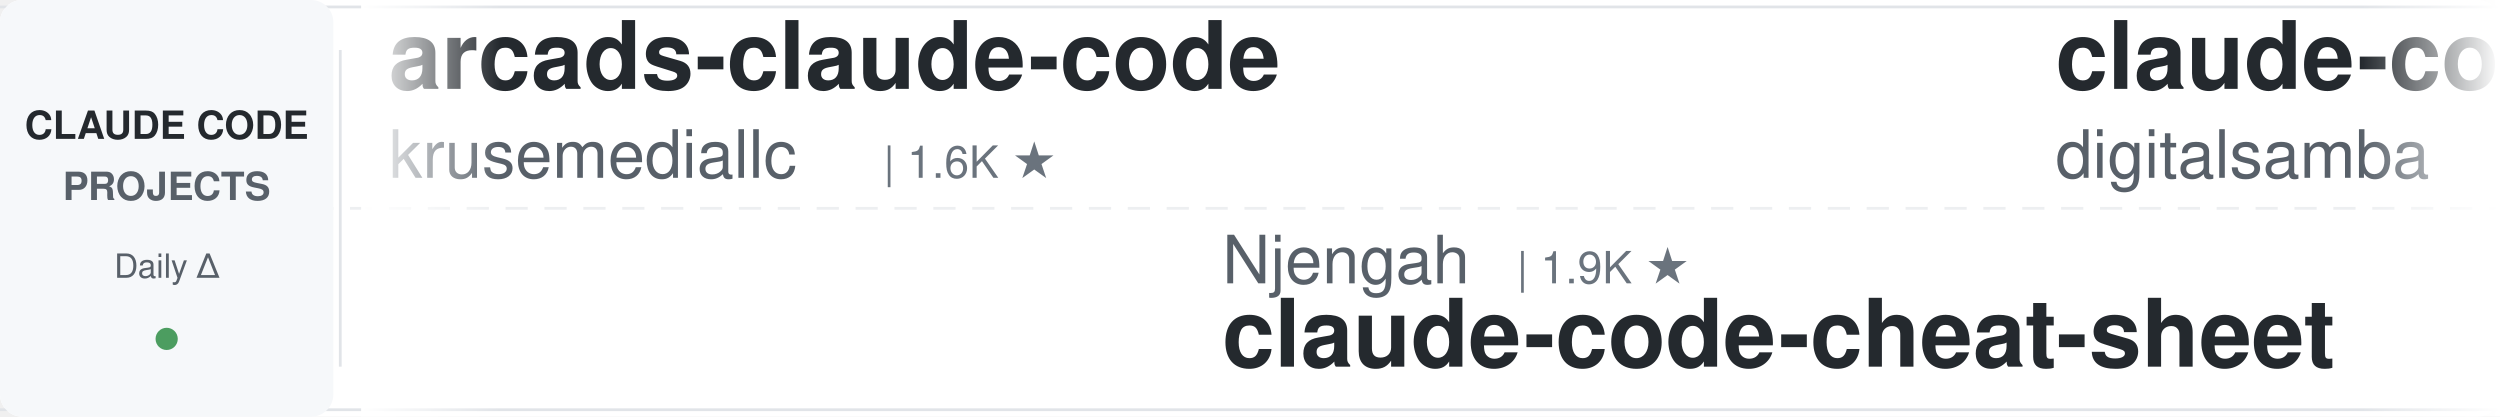
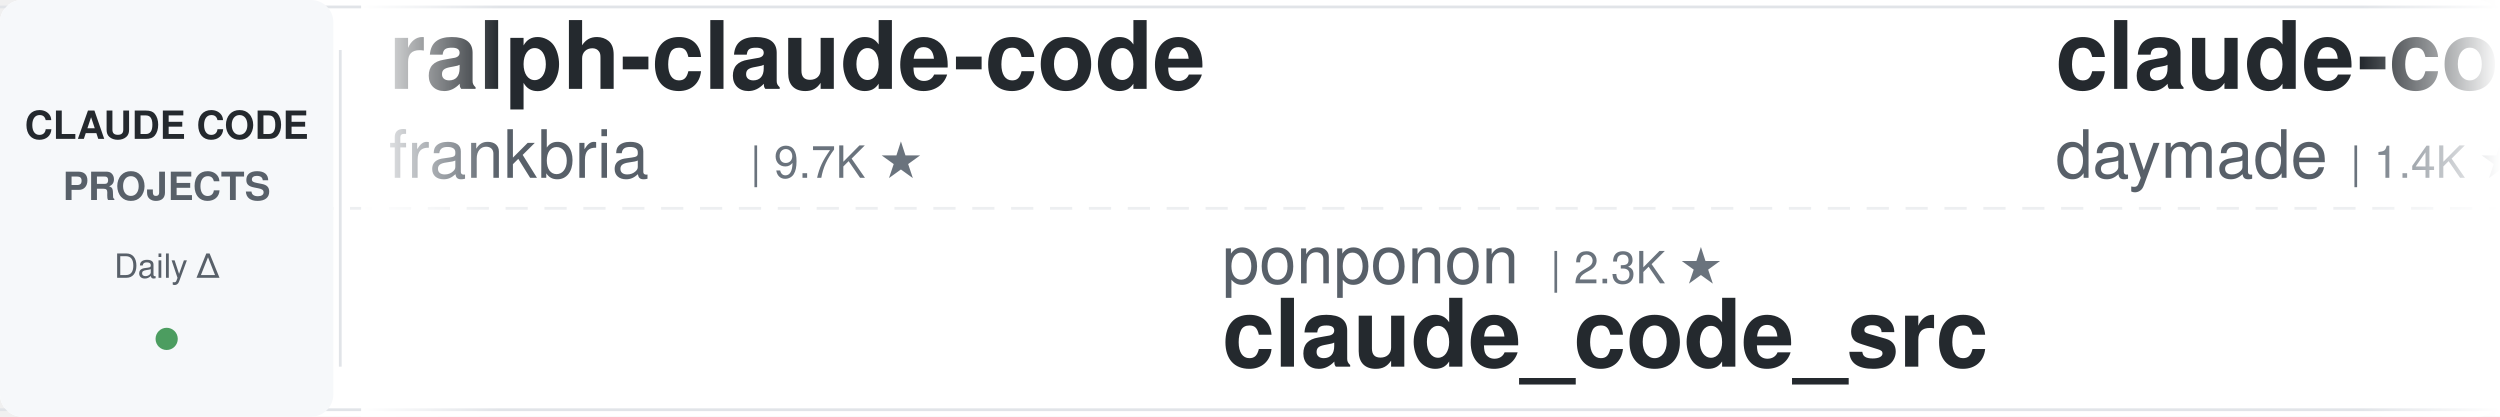
<svg xmlns="http://www.w3.org/2000/svg" width="900" height="150">
  <defs>
    <linearGradient id="leftFade" x1="0%" y1="0%" x2="100%" y2="0%">
      <stop offset="0%" style="stop-color:#ffffff;stop-opacity:1" />
      <stop offset="100%" style="stop-color:#ffffff;stop-opacity:0" />
    </linearGradient>
    <linearGradient id="rightFade" x1="0%" y1="0%" x2="100%" y2="0%">
      <stop offset="0%" style="stop-color:#ffffff;stop-opacity:0" />
      <stop offset="100%" style="stop-color:#ffffff;stop-opacity:1" />
    </linearGradient>
  </defs>
  <rect width="900" height="150" fill="#ffffff" rx="8" />
  <rect x="0" y="2" width="900" height="1" fill="#e1e4e8" />
  <rect x="0" y="147" width="900" height="1" fill="#e1e4e8" />
  <line x1="0" y1="75" x2="900" y2="75" stroke="#e1e4e8" stroke-width="1" stroke-dasharray="8 6" opacity="0.6" />
  <rect x="0" y="0" width="120" height="150" fill="#f6f8fa" rx="8" />
  <text x="60" y="50" font-family="-apple-system, BlinkMacSystemFont, 'Segoe UI', Helvetica, Arial, sans-serif" font-size="14" font-weight="600" fill="#24292e" text-anchor="middle">CLAUDE CODE</text>
  <text x="60" y="72" font-family="-apple-system, BlinkMacSystemFont, 'Segoe UI', Helvetica, Arial, sans-serif" font-size="14" font-weight="600" fill="#586069" text-anchor="middle">PROJECTS</text>
  <text x="60" y="100" font-family="-apple-system, BlinkMacSystemFont, 'Segoe UI', Helvetica, Arial, sans-serif" font-size="12" font-weight="500" fill="#586069" text-anchor="middle">Daily Δ</text>
  <circle cx="60" cy="122" r="4" fill="#22863a" opacity="0.8" />
  <rect x="122" y="18" width="1" height="114" fill="#e1e4e8" />
  <clipPath id="tickerClip">
    <rect x="130" y="0" width="770" height="150" />
  </clipPath>
  <g clip-path="url(#tickerClip)">
    <g id="tickerItems">
      <animateTransform attributeName="transform" attributeType="XML" type="translate" from="0 0" to="-3000 0" dur="54s" repeatCount="indefinite" />
      <g transform="translate(0, 0)">
-         <text x="140" y="32" font-family="-apple-system, BlinkMacSystemFont, 'Segoe UI', Helvetica, Arial, sans-serif" font-size="34" font-weight="600" fill="#24292e">arcads-claude-code</text>
-         <text x="140" y="64" font-family="-apple-system, BlinkMacSystemFont, 'Segoe UI', Helvetica, Arial, sans-serif" font-size="24" font-weight="400" fill="#586069">krusemediallc</text>
-         <text x="318" y="64" font-family="-apple-system, BlinkMacSystemFont, 'Segoe UI', Helvetica, Arial, sans-serif" font-size="16" font-weight="500" fill="#6a737d">| 1.6K ★</text>
+         <text x="140" y="32" font-family="-apple-system, BlinkMacSystemFont, 'Segoe UI', Helvetica, Arial, sans-serif" font-size="34" font-weight="600" fill="#24292e">ralph-claude-code</text>
+         <text x="140" y="64" font-family="-apple-system, BlinkMacSystemFont, 'Segoe UI', Helvetica, Arial, sans-serif" font-size="24" font-weight="400" fill="#586069">frankbria</text>
+         <text x="270" y="64" font-family="-apple-system, BlinkMacSystemFont, 'Segoe UI', Helvetica, Arial, sans-serif" font-size="16" font-weight="500" fill="#6a737d">| 9.7K ★</text>
      </g>
      <g transform="translate(300, 0)">
-         <text x="140" y="102" font-family="-apple-system, BlinkMacSystemFont, 'Segoe UI', Helvetica, Arial, sans-serif" font-size="24" font-weight="400" fill="#586069">Njengah</text>
-         <text x="246" y="102" font-family="-apple-system, BlinkMacSystemFont, 'Segoe UI', Helvetica, Arial, sans-serif" font-size="16" font-weight="500" fill="#6a737d">| 1.9K ★</text>
-         <text x="140" y="132" font-family="-apple-system, BlinkMacSystemFont, 'Segoe UI', Helvetica, Arial, sans-serif" font-size="34" font-weight="600" fill="#24292e">claude-code-cheat-sheet</text>
+         <text x="140" y="102" font-family="-apple-system, BlinkMacSystemFont, 'Segoe UI', Helvetica, Arial, sans-serif" font-size="24" font-weight="400" fill="#586069">ponponon</text>
+         <text x="258" y="102" font-family="-apple-system, BlinkMacSystemFont, 'Segoe UI', Helvetica, Arial, sans-serif" font-size="16" font-weight="500" fill="#6a737d">| 2.3K ★</text>
+         <text x="140" y="132" font-family="-apple-system, BlinkMacSystemFont, 'Segoe UI', Helvetica, Arial, sans-serif" font-size="34" font-weight="600" fill="#24292e">claude_code_src</text>
      </g>
      <g transform="translate(600, 0)">
-         <text x="140" y="32" font-family="-apple-system, BlinkMacSystemFont, 'Segoe UI', Helvetica, Arial, sans-serif" font-size="34" font-weight="600" fill="#24292e">claude-code-video-toolki...</text>
-         <text x="140" y="64" font-family="-apple-system, BlinkMacSystemFont, 'Segoe UI', Helvetica, Arial, sans-serif" font-size="24" font-weight="400" fill="#586069">digitalsamba</text>
-         <text x="306" y="64" font-family="-apple-system, BlinkMacSystemFont, 'Segoe UI', Helvetica, Arial, sans-serif" font-size="16" font-weight="500" fill="#6a737d">| 2.2K ★</text>
+         <text x="140" y="32" font-family="-apple-system, BlinkMacSystemFont, 'Segoe UI', Helvetica, Arial, sans-serif" font-size="34" font-weight="600" fill="#24292e">claude-code-skills</text>
+         <text x="140" y="64" font-family="-apple-system, BlinkMacSystemFont, 'Segoe UI', Helvetica, Arial, sans-serif" font-size="24" font-weight="400" fill="#586069">daymade</text>
+         <text x="246" y="64" font-family="-apple-system, BlinkMacSystemFont, 'Segoe UI', Helvetica, Arial, sans-serif" font-size="16" font-weight="500" fill="#6a737d">| 1.4K ★</text>
      </g>
      <g transform="translate(900, 0)">
-         <text x="140" y="102" font-family="-apple-system, BlinkMacSystemFont, 'Segoe UI', Helvetica, Arial, sans-serif" font-size="24" font-weight="400" fill="#586069">ding113</text>
-         <text x="246" y="102" font-family="-apple-system, BlinkMacSystemFont, 'Segoe UI', Helvetica, Arial, sans-serif" font-size="16" font-weight="500" fill="#6a737d">| 3.4K ★</text>
-         <text x="140" y="132" font-family="-apple-system, BlinkMacSystemFont, 'Segoe UI', Helvetica, Arial, sans-serif" font-size="34" font-weight="600" fill="#24292e">claude-code-hub</text>
+         <text x="140" y="102" font-family="-apple-system, BlinkMacSystemFont, 'Segoe UI', Helvetica, Arial, sans-serif" font-size="24" font-weight="400" fill="#586069">liuup</text>
+         <text x="222" y="102" font-family="-apple-system, BlinkMacSystemFont, 'Segoe UI', Helvetica, Arial, sans-serif" font-size="16" font-weight="500" fill="#6a737d">| 4.0K ★</text>
+         <text x="140" y="132" font-family="-apple-system, BlinkMacSystemFont, 'Segoe UI', Helvetica, Arial, sans-serif" font-size="34" font-weight="600" fill="#24292e">claude-code-analysis</text>
      </g>
      <g transform="translate(1200, 0)">
-         <text x="140" y="32" font-family="-apple-system, BlinkMacSystemFont, 'Segoe UI', Helvetica, Arial, sans-serif" font-size="34" font-weight="600" fill="#24292e">claude-code-book</text>
-         <text x="140" y="64" font-family="-apple-system, BlinkMacSystemFont, 'Segoe UI', Helvetica, Arial, sans-serif" font-size="24" font-weight="400" fill="#586069">lintsinghua</text>
-         <text x="294" y="64" font-family="-apple-system, BlinkMacSystemFont, 'Segoe UI', Helvetica, Arial, sans-serif" font-size="16" font-weight="500" fill="#6a737d">| 4.3K ★</text>
+         <text x="140" y="32" font-family="-apple-system, BlinkMacSystemFont, 'Segoe UI', Helvetica, Arial, sans-serif" font-size="34" font-weight="600" fill="#24292e">ECC</text>
+         <text x="140" y="64" font-family="-apple-system, BlinkMacSystemFont, 'Segoe UI', Helvetica, Arial, sans-serif" font-size="24" font-weight="400" fill="#586069">affaan-m</text>
+         <text x="258" y="64" font-family="-apple-system, BlinkMacSystemFont, 'Segoe UI', Helvetica, Arial, sans-serif" font-size="16" font-weight="500" fill="#6a737d">| 275.2K ★</text>
      </g>
      <g transform="translate(1500, 0)">
-         <text x="140" y="102" font-family="-apple-system, BlinkMacSystemFont, 'Segoe UI', Helvetica, Arial, sans-serif" font-size="24" font-weight="400" fill="#586069">https-deeplearning-ai</text>
-         <text x="414" y="102" font-family="-apple-system, BlinkMacSystemFont, 'Segoe UI', Helvetica, Arial, sans-serif" font-size="16" font-weight="500" fill="#6a737d">| 554 ★</text>
-         <text x="140" y="132" font-family="-apple-system, BlinkMacSystemFont, 'Segoe UI', Helvetica, Arial, sans-serif" font-size="34" font-weight="600" fill="#24292e">sc-claude-code-files</text>
+         <text x="140" y="102" font-family="-apple-system, BlinkMacSystemFont, 'Segoe UI', Helvetica, Arial, sans-serif" font-size="24" font-weight="400" fill="#586069">shareAI-lab</text>
+         <text x="294" y="102" font-family="-apple-system, BlinkMacSystemFont, 'Segoe UI', Helvetica, Arial, sans-serif" font-size="16" font-weight="500" fill="#6a737d">| 78.2K ★</text>
+         <text x="140" y="132" font-family="-apple-system, BlinkMacSystemFont, 'Segoe UI', Helvetica, Arial, sans-serif" font-size="34" font-weight="600" fill="#24292e">learn-claude-code</text>
      </g>
      <g transform="translate(1800, 0)">
-         <text x="140" y="32" font-family="-apple-system, BlinkMacSystemFont, 'Segoe UI', Helvetica, Arial, sans-serif" font-size="34" font-weight="600" fill="#24292e">claude-code-reverse</text>
-         <text x="140" y="64" font-family="-apple-system, BlinkMacSystemFont, 'Segoe UI', Helvetica, Arial, sans-serif" font-size="24" font-weight="400" fill="#586069">Yuyz0112</text>
-         <text x="258" y="64" font-family="-apple-system, BlinkMacSystemFont, 'Segoe UI', Helvetica, Arial, sans-serif" font-size="16" font-weight="500" fill="#6a737d">| 2.4K ★</text>
+         <text x="140" y="32" font-family="-apple-system, BlinkMacSystemFont, 'Segoe UI', Helvetica, Arial, sans-serif" font-size="34" font-weight="600" fill="#24292e">claude-code-router</text>
+         <text x="140" y="64" font-family="-apple-system, BlinkMacSystemFont, 'Segoe UI', Helvetica, Arial, sans-serif" font-size="24" font-weight="400" fill="#586069">musistudio</text>
+         <text x="282" y="64" font-family="-apple-system, BlinkMacSystemFont, 'Segoe UI', Helvetica, Arial, sans-serif" font-size="16" font-weight="500" fill="#6a737d">| 37.6K ★</text>
      </g>
      <g transform="translate(2100, 0)">
-         <text x="140" y="102" font-family="-apple-system, BlinkMacSystemFont, 'Segoe UI', Helvetica, Arial, sans-serif" font-size="24" font-weight="400" fill="#586069">andrew-kramer-inno</text>
-         <text x="378" y="102" font-family="-apple-system, BlinkMacSystemFont, 'Segoe UI', Helvetica, Arial, sans-serif" font-size="16" font-weight="500" fill="#6a737d">| 593 ★</text>
-         <text x="140" y="132" font-family="-apple-system, BlinkMacSystemFont, 'Segoe UI', Helvetica, Arial, sans-serif" font-size="34" font-weight="600" fill="#24292e">claude-code-source-build</text>
+         <text x="140" y="102" font-family="-apple-system, BlinkMacSystemFont, 'Segoe UI', Helvetica, Arial, sans-serif" font-size="24" font-weight="400" fill="#586069">kodu-ai</text>
+         <text x="246" y="102" font-family="-apple-system, BlinkMacSystemFont, 'Segoe UI', Helvetica, Arial, sans-serif" font-size="16" font-weight="500" fill="#6a737d">| 5.2K ★</text>
+         <text x="140" y="132" font-family="-apple-system, BlinkMacSystemFont, 'Segoe UI', Helvetica, Arial, sans-serif" font-size="34" font-weight="600" fill="#24292e">claude-coder</text>
      </g>
      <g transform="translate(2400, 0)">
-         <text x="140" y="32" font-family="-apple-system, BlinkMacSystemFont, 'Segoe UI', Helvetica, Arial, sans-serif" font-size="34" font-weight="600" fill="#24292e">edmunds-claude-code</text>
-         <text x="140" y="64" font-family="-apple-system, BlinkMacSystemFont, 'Segoe UI', Helvetica, Arial, sans-serif" font-size="24" font-weight="400" fill="#586069">edmund-io</text>
-         <text x="270" y="64" font-family="-apple-system, BlinkMacSystemFont, 'Segoe UI', Helvetica, Arial, sans-serif" font-size="16" font-weight="500" fill="#6a737d">| 1.5K ★</text>
+         <text x="140" y="32" font-family="-apple-system, BlinkMacSystemFont, 'Segoe UI', Helvetica, Arial, sans-serif" font-size="34" font-weight="600" fill="#24292e">how-claude-code-works</text>
+         <text x="140" y="64" font-family="-apple-system, BlinkMacSystemFont, 'Segoe UI', Helvetica, Arial, sans-serif" font-size="24" font-weight="400" fill="#586069">Windy3f3f3f3f</text>
+         <text x="318" y="64" font-family="-apple-system, BlinkMacSystemFont, 'Segoe UI', Helvetica, Arial, sans-serif" font-size="16" font-weight="500" fill="#6a737d">| 3.7K ★</text>
      </g>
      <g transform="translate(2700, 0)">
-         <text x="140" y="102" font-family="-apple-system, BlinkMacSystemFont, 'Segoe UI', Helvetica, Arial, sans-serif" font-size="24" font-weight="400" fill="#586069">LING71671</text>
-         <text x="270" y="102" font-family="-apple-system, BlinkMacSystemFont, 'Segoe UI', Helvetica, Arial, sans-serif" font-size="16" font-weight="500" fill="#6a737d">| 961 ★</text>
-         <text x="140" y="132" font-family="-apple-system, BlinkMacSystemFont, 'Segoe UI', Helvetica, Arial, sans-serif" font-size="34" font-weight="600" fill="#24292e">Open-ClaudeCode</text>
+         <text x="140" y="102" font-family="-apple-system, BlinkMacSystemFont, 'Segoe UI', Helvetica, Arial, sans-serif" font-size="24" font-weight="400" fill="#586069">FlorianBruniaux</text>
+         <text x="342" y="102" font-family="-apple-system, BlinkMacSystemFont, 'Segoe UI', Helvetica, Arial, sans-serif" font-size="16" font-weight="500" fill="#6a737d">| 6.1K ★</text>
+         <text x="140" y="132" font-family="-apple-system, BlinkMacSystemFont, 'Segoe UI', Helvetica, Arial, sans-serif" font-size="34" font-weight="600" fill="#24292e">claude-code-ultimate-gui...</text>
      </g>
      <g transform="translate(3000, 0)">
-         <text x="140" y="32" font-family="-apple-system, BlinkMacSystemFont, 'Segoe UI', Helvetica, Arial, sans-serif" font-size="34" font-weight="600" fill="#24292e">arcads-claude-code</text>
-         <text x="140" y="64" font-family="-apple-system, BlinkMacSystemFont, 'Segoe UI', Helvetica, Arial, sans-serif" font-size="24" font-weight="400" fill="#586069">krusemediallc</text>
-         <text x="318" y="64" font-family="-apple-system, BlinkMacSystemFont, 'Segoe UI', Helvetica, Arial, sans-serif" font-size="16" font-weight="500" fill="#6a737d">| 1.6K ★</text>
+         <text x="140" y="32" font-family="-apple-system, BlinkMacSystemFont, 'Segoe UI', Helvetica, Arial, sans-serif" font-size="34" font-weight="600" fill="#24292e">ralph-claude-code</text>
+         <text x="140" y="64" font-family="-apple-system, BlinkMacSystemFont, 'Segoe UI', Helvetica, Arial, sans-serif" font-size="24" font-weight="400" fill="#586069">frankbria</text>
+         <text x="270" y="64" font-family="-apple-system, BlinkMacSystemFont, 'Segoe UI', Helvetica, Arial, sans-serif" font-size="16" font-weight="500" fill="#6a737d">| 9.7K ★</text>
      </g>
      <g transform="translate(3300, 0)">
-         <text x="140" y="102" font-family="-apple-system, BlinkMacSystemFont, 'Segoe UI', Helvetica, Arial, sans-serif" font-size="24" font-weight="400" fill="#586069">Njengah</text>
-         <text x="246" y="102" font-family="-apple-system, BlinkMacSystemFont, 'Segoe UI', Helvetica, Arial, sans-serif" font-size="16" font-weight="500" fill="#6a737d">| 1.9K ★</text>
-         <text x="140" y="132" font-family="-apple-system, BlinkMacSystemFont, 'Segoe UI', Helvetica, Arial, sans-serif" font-size="34" font-weight="600" fill="#24292e">claude-code-cheat-sheet</text>
+         <text x="140" y="102" font-family="-apple-system, BlinkMacSystemFont, 'Segoe UI', Helvetica, Arial, sans-serif" font-size="24" font-weight="400" fill="#586069">ponponon</text>
+         <text x="258" y="102" font-family="-apple-system, BlinkMacSystemFont, 'Segoe UI', Helvetica, Arial, sans-serif" font-size="16" font-weight="500" fill="#6a737d">| 2.3K ★</text>
+         <text x="140" y="132" font-family="-apple-system, BlinkMacSystemFont, 'Segoe UI', Helvetica, Arial, sans-serif" font-size="34" font-weight="600" fill="#24292e">claude_code_src</text>
      </g>
      <g transform="translate(3600, 0)">
-         <text x="140" y="32" font-family="-apple-system, BlinkMacSystemFont, 'Segoe UI', Helvetica, Arial, sans-serif" font-size="34" font-weight="600" fill="#24292e">claude-code-video-toolki...</text>
-         <text x="140" y="64" font-family="-apple-system, BlinkMacSystemFont, 'Segoe UI', Helvetica, Arial, sans-serif" font-size="24" font-weight="400" fill="#586069">digitalsamba</text>
-         <text x="306" y="64" font-family="-apple-system, BlinkMacSystemFont, 'Segoe UI', Helvetica, Arial, sans-serif" font-size="16" font-weight="500" fill="#6a737d">| 2.2K ★</text>
+         <text x="140" y="32" font-family="-apple-system, BlinkMacSystemFont, 'Segoe UI', Helvetica, Arial, sans-serif" font-size="34" font-weight="600" fill="#24292e">claude-code-skills</text>
+         <text x="140" y="64" font-family="-apple-system, BlinkMacSystemFont, 'Segoe UI', Helvetica, Arial, sans-serif" font-size="24" font-weight="400" fill="#586069">daymade</text>
+         <text x="246" y="64" font-family="-apple-system, BlinkMacSystemFont, 'Segoe UI', Helvetica, Arial, sans-serif" font-size="16" font-weight="500" fill="#6a737d">| 1.4K ★</text>
      </g>
      <g transform="translate(3900, 0)">
-         <text x="140" y="102" font-family="-apple-system, BlinkMacSystemFont, 'Segoe UI', Helvetica, Arial, sans-serif" font-size="24" font-weight="400" fill="#586069">ding113</text>
-         <text x="246" y="102" font-family="-apple-system, BlinkMacSystemFont, 'Segoe UI', Helvetica, Arial, sans-serif" font-size="16" font-weight="500" fill="#6a737d">| 3.4K ★</text>
-         <text x="140" y="132" font-family="-apple-system, BlinkMacSystemFont, 'Segoe UI', Helvetica, Arial, sans-serif" font-size="34" font-weight="600" fill="#24292e">claude-code-hub</text>
+         <text x="140" y="102" font-family="-apple-system, BlinkMacSystemFont, 'Segoe UI', Helvetica, Arial, sans-serif" font-size="24" font-weight="400" fill="#586069">liuup</text>
+         <text x="222" y="102" font-family="-apple-system, BlinkMacSystemFont, 'Segoe UI', Helvetica, Arial, sans-serif" font-size="16" font-weight="500" fill="#6a737d">| 4.0K ★</text>
+         <text x="140" y="132" font-family="-apple-system, BlinkMacSystemFont, 'Segoe UI', Helvetica, Arial, sans-serif" font-size="34" font-weight="600" fill="#24292e">claude-code-analysis</text>
      </g>
    </g>
  </g>
  <rect x="130" y="0" width="50" height="150" fill="url(#leftFade)" />
  <rect x="850" y="0" width="50" height="150" fill="url(#rightFade)" />
</svg>
